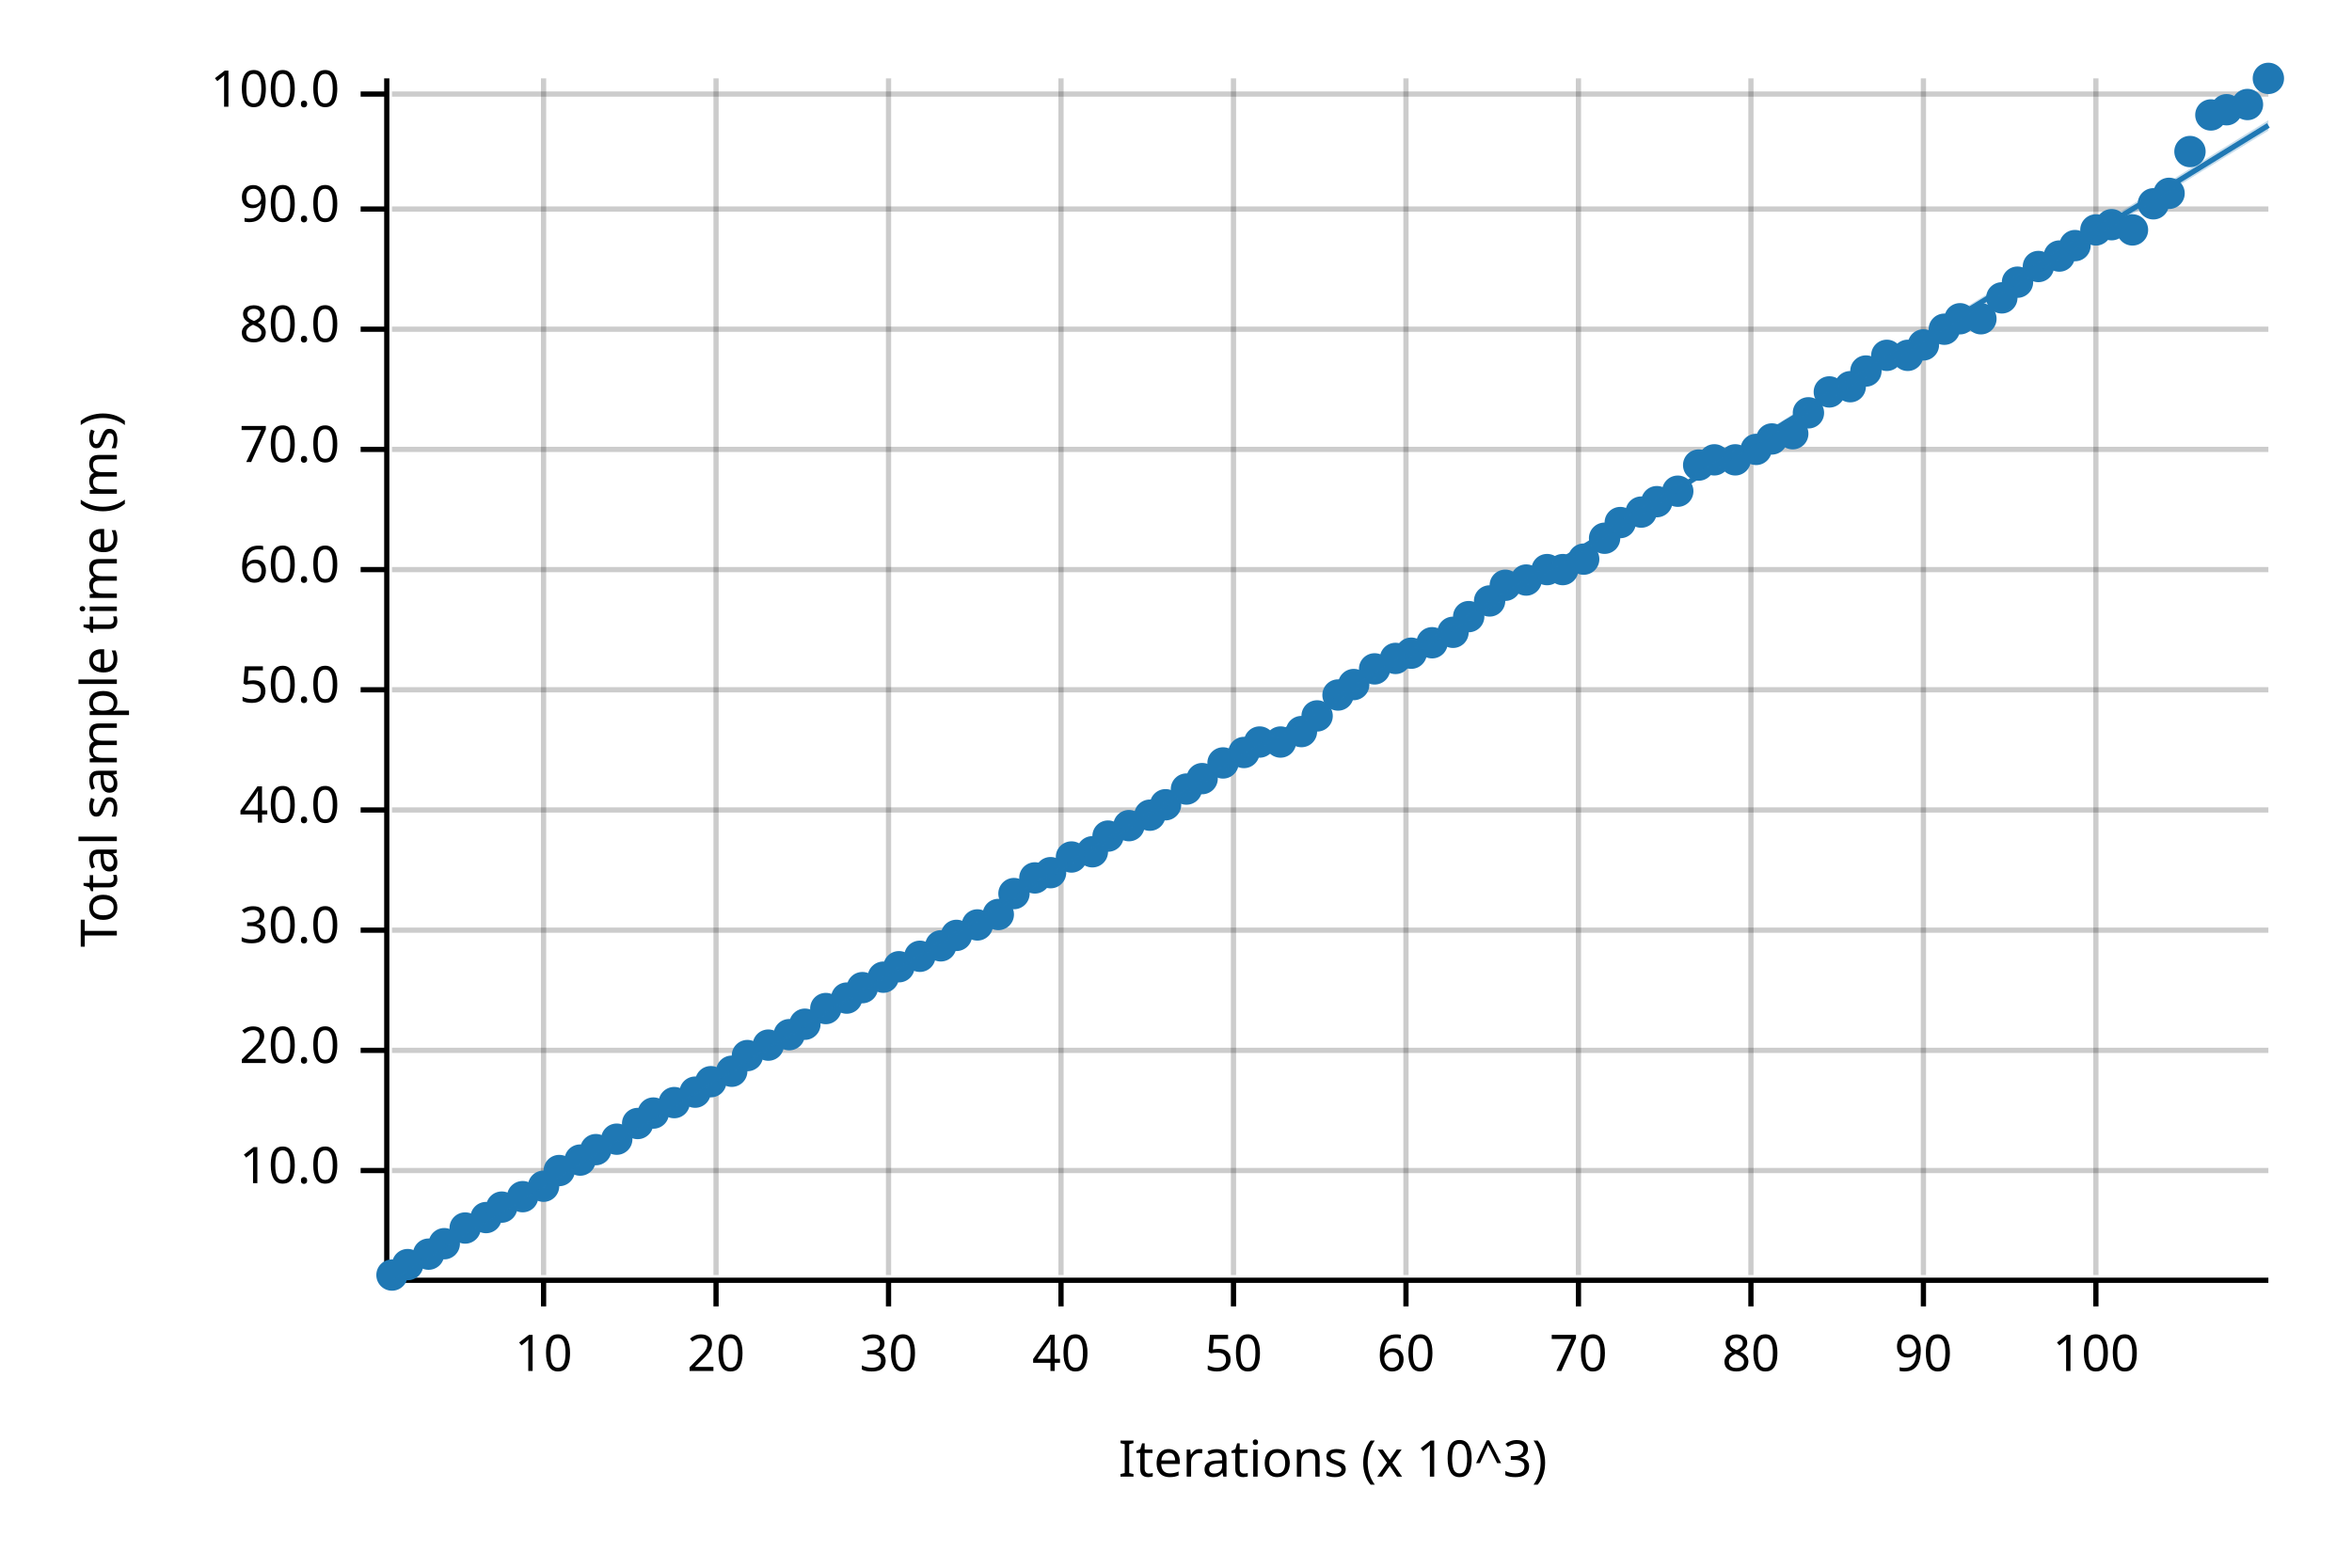
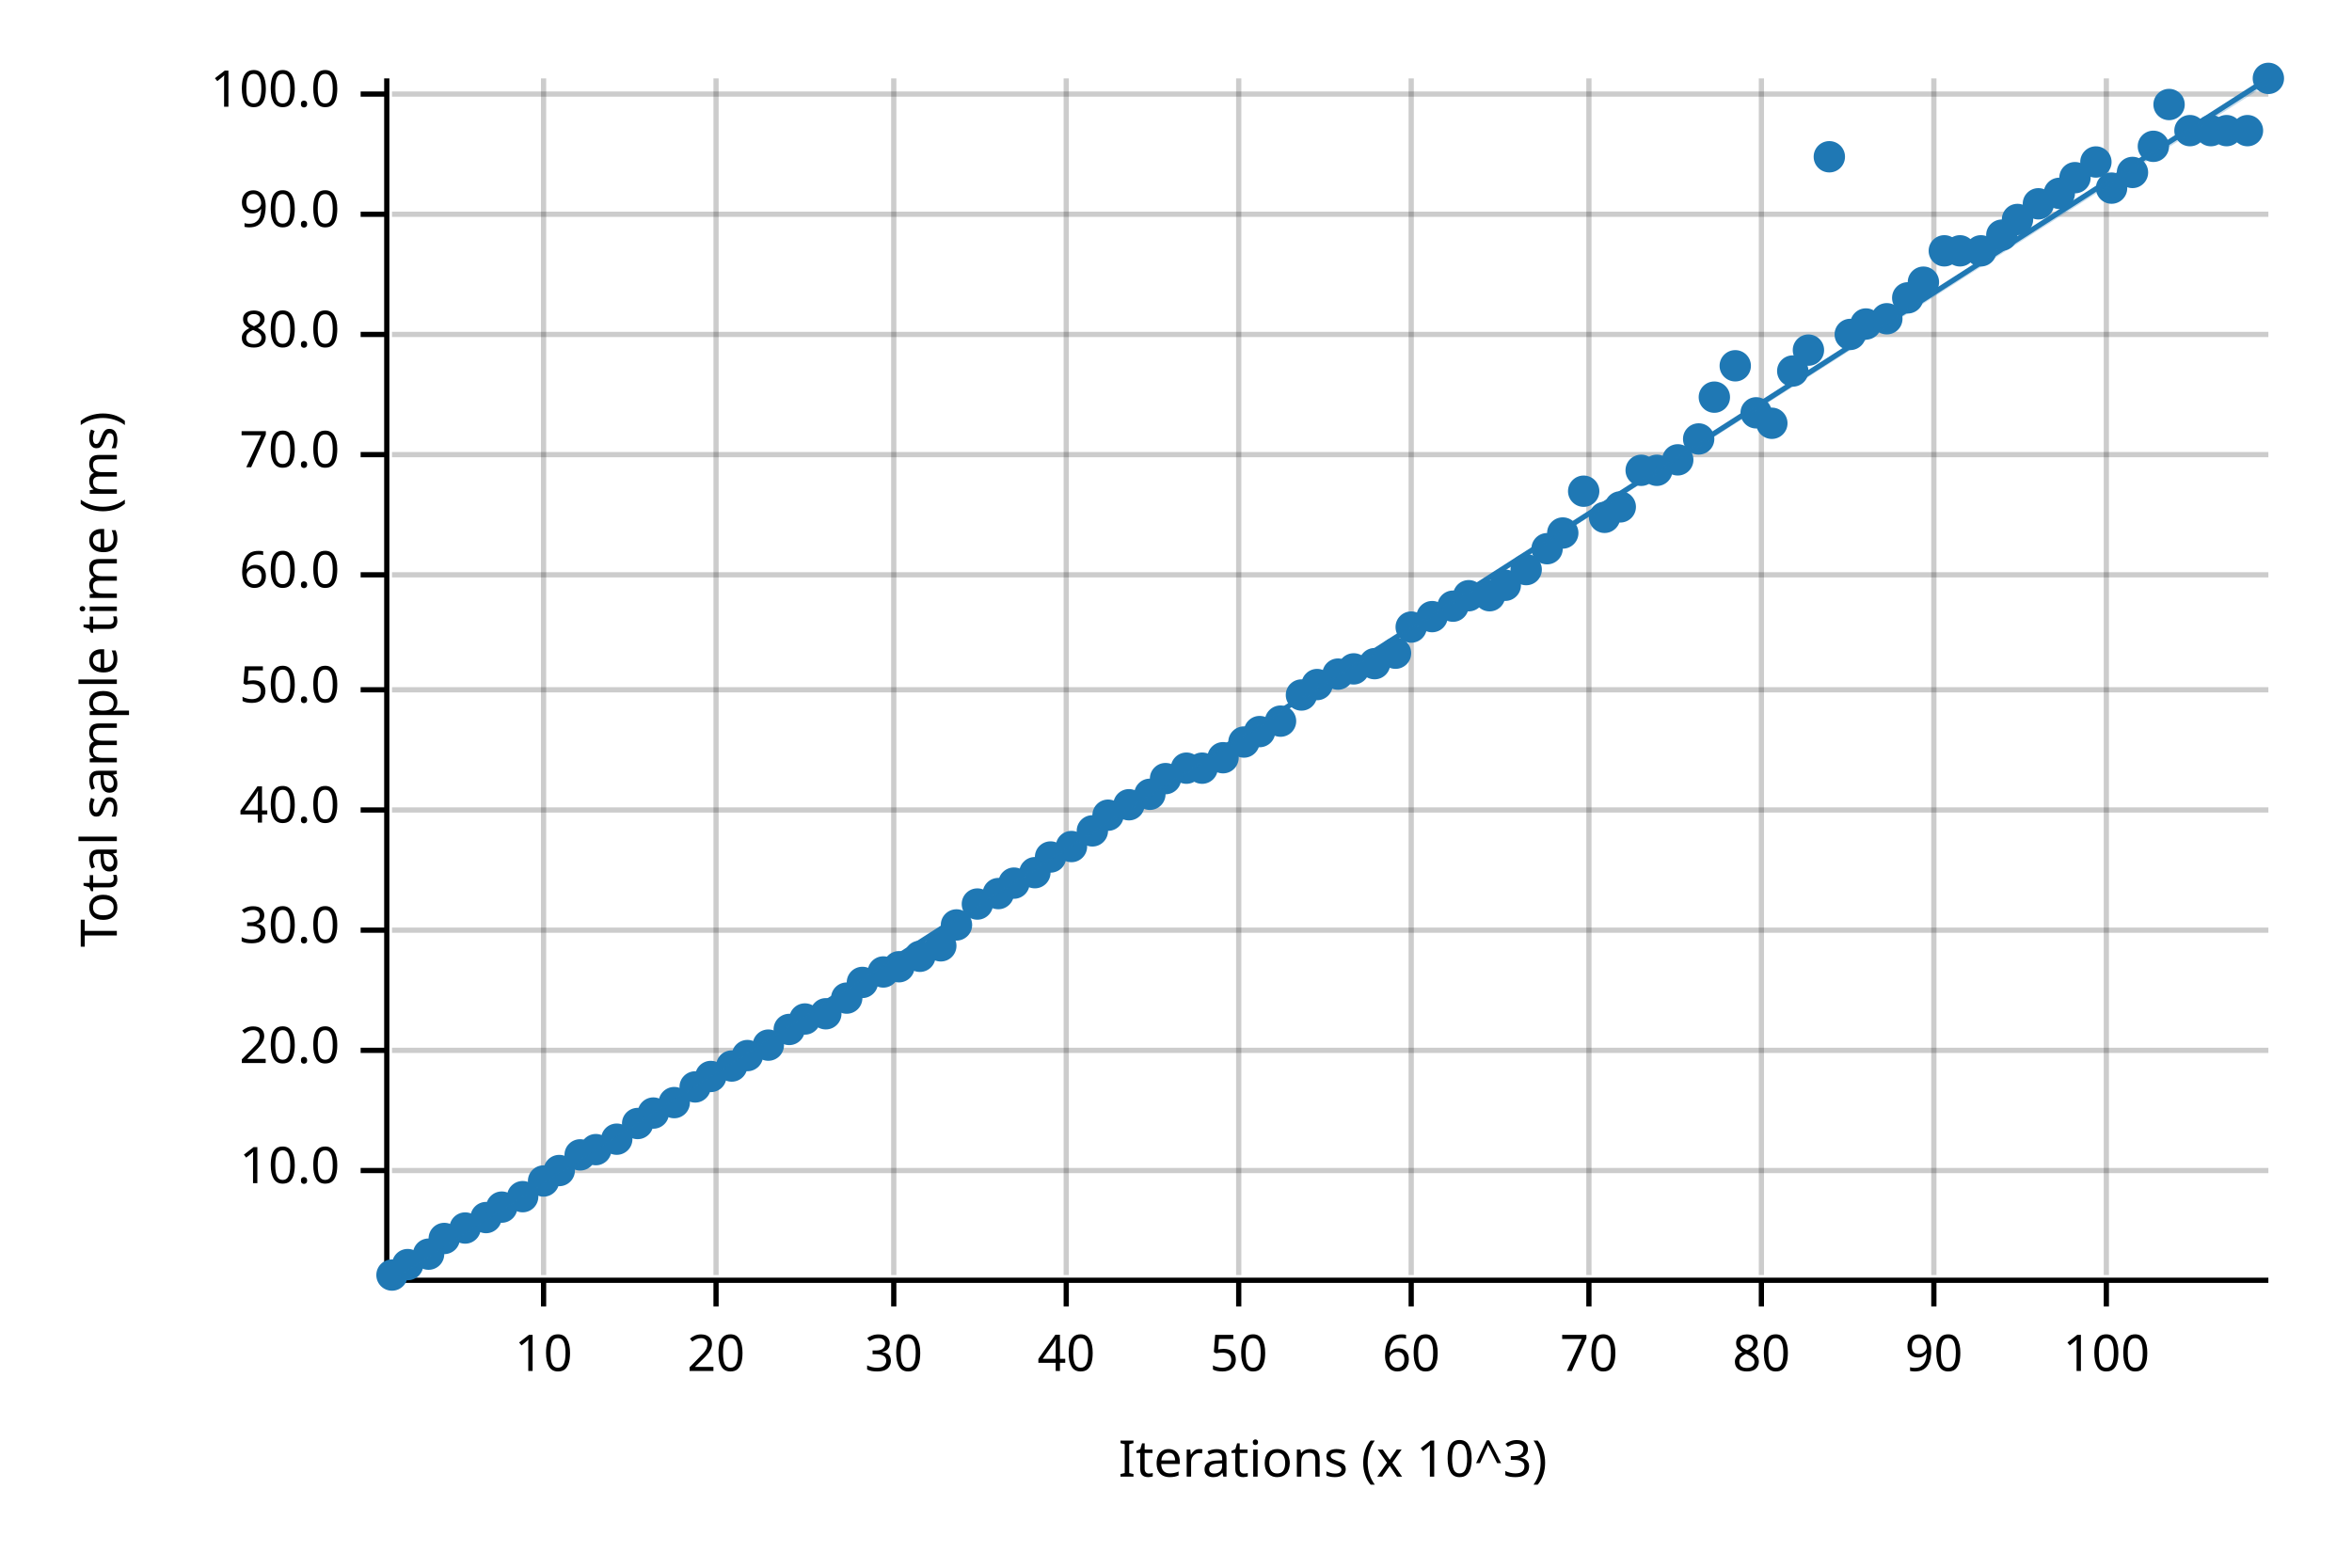
<svg xmlns="http://www.w3.org/2000/svg" width="450" height="300" viewBox="0 0 450 300">
  <text x="15" y="130" dy="0.76em" text-anchor="middle" font-family="sans-serif" font-size="9.677" opacity="1" fill="#000000" transform="rotate(270, 15, 130)">
Total sample time (ms)
</text>
  <text x="255" y="285" dy="-0.5ex" text-anchor="middle" font-family="sans-serif" font-size="9.677" opacity="1" fill="#000000">
Iterations (x 10^3)
</text>
  <line opacity="0.2" stroke="#000000" stroke-width="1" x1="104" y1="244" x2="104" y2="15" />
  <line opacity="0.2" stroke="#000000" stroke-width="1" x1="137" y1="244" x2="137" y2="15" />
-   <line opacity="0.2" stroke="#000000" stroke-width="1" x1="170" y1="244" x2="170" y2="15" />
-   <line opacity="0.2" stroke="#000000" stroke-width="1" x1="203" y1="244" x2="203" y2="15" />
-   <line opacity="0.2" stroke="#000000" stroke-width="1" x1="236" y1="244" x2="236" y2="15" />
-   <line opacity="0.2" stroke="#000000" stroke-width="1" x1="269" y1="244" x2="269" y2="15" />
-   <line opacity="0.2" stroke="#000000" stroke-width="1" x1="302" y1="244" x2="302" y2="15" />
-   <line opacity="0.2" stroke="#000000" stroke-width="1" x1="335" y1="244" x2="335" y2="15" />
-   <line opacity="0.2" stroke="#000000" stroke-width="1" x1="368" y1="244" x2="368" y2="15" />
-   <line opacity="0.2" stroke="#000000" stroke-width="1" x1="401" y1="244" x2="401" y2="15" />
+   <line opacity="0.2" stroke="#000000" stroke-width="1" x1="171" y1="244" x2="171" y2="15" />
+   <line opacity="0.2" stroke="#000000" stroke-width="1" x1="204" y1="244" x2="204" y2="15" />
+   <line opacity="0.2" stroke="#000000" stroke-width="1" x1="237" y1="244" x2="237" y2="15" />
+   <line opacity="0.2" stroke="#000000" stroke-width="1" x1="270" y1="244" x2="270" y2="15" />
+   <line opacity="0.2" stroke="#000000" stroke-width="1" x1="304" y1="244" x2="304" y2="15" />
+   <line opacity="0.2" stroke="#000000" stroke-width="1" x1="337" y1="244" x2="337" y2="15" />
+   <line opacity="0.2" stroke="#000000" stroke-width="1" x1="370" y1="244" x2="370" y2="15" />
+   <line opacity="0.2" stroke="#000000" stroke-width="1" x1="403" y1="244" x2="403" y2="15" />
  <line opacity="0.2" stroke="#000000" stroke-width="1" x1="75" y1="224" x2="434" y2="224" />
  <line opacity="0.2" stroke="#000000" stroke-width="1" x1="75" y1="201" x2="434" y2="201" />
  <line opacity="0.2" stroke="#000000" stroke-width="1" x1="75" y1="178" x2="434" y2="178" />
  <line opacity="0.2" stroke="#000000" stroke-width="1" x1="75" y1="155" x2="434" y2="155" />
  <line opacity="0.2" stroke="#000000" stroke-width="1" x1="75" y1="132" x2="434" y2="132" />
-   <line opacity="0.2" stroke="#000000" stroke-width="1" x1="75" y1="109" x2="434" y2="109" />
-   <line opacity="0.2" stroke="#000000" stroke-width="1" x1="75" y1="86" x2="434" y2="86" />
-   <line opacity="0.2" stroke="#000000" stroke-width="1" x1="75" y1="63" x2="434" y2="63" />
-   <line opacity="0.2" stroke="#000000" stroke-width="1" x1="75" y1="40" x2="434" y2="40" />
+   <line opacity="0.2" stroke="#000000" stroke-width="1" x1="75" y1="110" x2="434" y2="110" />
+   <line opacity="0.2" stroke="#000000" stroke-width="1" x1="75" y1="87" x2="434" y2="87" />
+   <line opacity="0.2" stroke="#000000" stroke-width="1" x1="75" y1="64" x2="434" y2="64" />
+   <line opacity="0.2" stroke="#000000" stroke-width="1" x1="75" y1="41" x2="434" y2="41" />
  <line opacity="0.2" stroke="#000000" stroke-width="1" x1="75" y1="18" x2="434" y2="18" />
  <polyline fill="none" opacity="1" stroke="#000000" stroke-width="1" points="74,15 74,244 " />
  <text x="65" y="224" dy="0.5ex" text-anchor="end" font-family="sans-serif" font-size="9.677" opacity="1" fill="#000000">
10.0
</text>
  <polyline fill="none" opacity="1" stroke="#000000" stroke-width="1" points="69,224 74,224 " />
  <text x="65" y="201" dy="0.5ex" text-anchor="end" font-family="sans-serif" font-size="9.677" opacity="1" fill="#000000">
20.0
</text>
  <polyline fill="none" opacity="1" stroke="#000000" stroke-width="1" points="69,201 74,201 " />
  <text x="65" y="178" dy="0.5ex" text-anchor="end" font-family="sans-serif" font-size="9.677" opacity="1" fill="#000000">
30.0
</text>
  <polyline fill="none" opacity="1" stroke="#000000" stroke-width="1" points="69,178 74,178 " />
  <text x="65" y="155" dy="0.5ex" text-anchor="end" font-family="sans-serif" font-size="9.677" opacity="1" fill="#000000">
40.0
</text>
  <polyline fill="none" opacity="1" stroke="#000000" stroke-width="1" points="69,155 74,155 " />
  <text x="65" y="132" dy="0.5ex" text-anchor="end" font-family="sans-serif" font-size="9.677" opacity="1" fill="#000000">
50.0
</text>
  <polyline fill="none" opacity="1" stroke="#000000" stroke-width="1" points="69,132 74,132 " />
-   <text x="65" y="109" dy="0.5ex" text-anchor="end" font-family="sans-serif" font-size="9.677" opacity="1" fill="#000000">
+   <text x="65" y="110" dy="0.5ex" text-anchor="end" font-family="sans-serif" font-size="9.677" opacity="1" fill="#000000">
60.0
</text>
-   <polyline fill="none" opacity="1" stroke="#000000" stroke-width="1" points="69,109 74,109 " />
-   <text x="65" y="86" dy="0.5ex" text-anchor="end" font-family="sans-serif" font-size="9.677" opacity="1" fill="#000000">
+   <polyline fill="none" opacity="1" stroke="#000000" stroke-width="1" points="69,110 74,110 " />
+   <text x="65" y="87" dy="0.5ex" text-anchor="end" font-family="sans-serif" font-size="9.677" opacity="1" fill="#000000">
70.0
</text>
-   <polyline fill="none" opacity="1" stroke="#000000" stroke-width="1" points="69,86 74,86 " />
-   <text x="65" y="63" dy="0.5ex" text-anchor="end" font-family="sans-serif" font-size="9.677" opacity="1" fill="#000000">
+   <polyline fill="none" opacity="1" stroke="#000000" stroke-width="1" points="69,87 74,87 " />
+   <text x="65" y="64" dy="0.5ex" text-anchor="end" font-family="sans-serif" font-size="9.677" opacity="1" fill="#000000">
80.0
</text>
-   <polyline fill="none" opacity="1" stroke="#000000" stroke-width="1" points="69,63 74,63 " />
-   <text x="65" y="40" dy="0.5ex" text-anchor="end" font-family="sans-serif" font-size="9.677" opacity="1" fill="#000000">
+   <polyline fill="none" opacity="1" stroke="#000000" stroke-width="1" points="69,64 74,64 " />
+   <text x="65" y="41" dy="0.5ex" text-anchor="end" font-family="sans-serif" font-size="9.677" opacity="1" fill="#000000">
90.0
</text>
-   <polyline fill="none" opacity="1" stroke="#000000" stroke-width="1" points="69,40 74,40 " />
+   <polyline fill="none" opacity="1" stroke="#000000" stroke-width="1" points="69,41 74,41 " />
  <text x="65" y="18" dy="0.5ex" text-anchor="end" font-family="sans-serif" font-size="9.677" opacity="1" fill="#000000">
100.0
</text>
  <polyline fill="none" opacity="1" stroke="#000000" stroke-width="1" points="69,18 74,18 " />
  <polyline fill="none" opacity="1" stroke="#000000" stroke-width="1" points="75,245 434,245 " />
  <text x="104" y="255" dy="0.76em" text-anchor="middle" font-family="sans-serif" font-size="9.677" opacity="1" fill="#000000">
10
</text>
  <polyline fill="none" opacity="1" stroke="#000000" stroke-width="1" points="104,245 104,250 " />
  <text x="137" y="255" dy="0.76em" text-anchor="middle" font-family="sans-serif" font-size="9.677" opacity="1" fill="#000000">
20
</text>
  <polyline fill="none" opacity="1" stroke="#000000" stroke-width="1" points="137,245 137,250 " />
-   <text x="170" y="255" dy="0.76em" text-anchor="middle" font-family="sans-serif" font-size="9.677" opacity="1" fill="#000000">
+   <text x="171" y="255" dy="0.76em" text-anchor="middle" font-family="sans-serif" font-size="9.677" opacity="1" fill="#000000">
30
</text>
-   <polyline fill="none" opacity="1" stroke="#000000" stroke-width="1" points="170,245 170,250 " />
-   <text x="203" y="255" dy="0.76em" text-anchor="middle" font-family="sans-serif" font-size="9.677" opacity="1" fill="#000000">
+   <polyline fill="none" opacity="1" stroke="#000000" stroke-width="1" points="171,245 171,250 " />
+   <text x="204" y="255" dy="0.76em" text-anchor="middle" font-family="sans-serif" font-size="9.677" opacity="1" fill="#000000">
40
</text>
-   <polyline fill="none" opacity="1" stroke="#000000" stroke-width="1" points="203,245 203,250 " />
-   <text x="236" y="255" dy="0.76em" text-anchor="middle" font-family="sans-serif" font-size="9.677" opacity="1" fill="#000000">
+   <polyline fill="none" opacity="1" stroke="#000000" stroke-width="1" points="204,245 204,250 " />
+   <text x="237" y="255" dy="0.76em" text-anchor="middle" font-family="sans-serif" font-size="9.677" opacity="1" fill="#000000">
50
</text>
-   <polyline fill="none" opacity="1" stroke="#000000" stroke-width="1" points="236,245 236,250 " />
-   <text x="269" y="255" dy="0.76em" text-anchor="middle" font-family="sans-serif" font-size="9.677" opacity="1" fill="#000000">
+   <polyline fill="none" opacity="1" stroke="#000000" stroke-width="1" points="237,245 237,250 " />
+   <text x="270" y="255" dy="0.76em" text-anchor="middle" font-family="sans-serif" font-size="9.677" opacity="1" fill="#000000">
60
</text>
-   <polyline fill="none" opacity="1" stroke="#000000" stroke-width="1" points="269,245 269,250 " />
-   <text x="302" y="255" dy="0.76em" text-anchor="middle" font-family="sans-serif" font-size="9.677" opacity="1" fill="#000000">
+   <polyline fill="none" opacity="1" stroke="#000000" stroke-width="1" points="270,245 270,250 " />
+   <text x="304" y="255" dy="0.76em" text-anchor="middle" font-family="sans-serif" font-size="9.677" opacity="1" fill="#000000">
70
</text>
-   <polyline fill="none" opacity="1" stroke="#000000" stroke-width="1" points="302,245 302,250 " />
-   <text x="335" y="255" dy="0.76em" text-anchor="middle" font-family="sans-serif" font-size="9.677" opacity="1" fill="#000000">
+   <polyline fill="none" opacity="1" stroke="#000000" stroke-width="1" points="304,245 304,250 " />
+   <text x="337" y="255" dy="0.76em" text-anchor="middle" font-family="sans-serif" font-size="9.677" opacity="1" fill="#000000">
80
</text>
-   <polyline fill="none" opacity="1" stroke="#000000" stroke-width="1" points="335,245 335,250 " />
-   <text x="368" y="255" dy="0.76em" text-anchor="middle" font-family="sans-serif" font-size="9.677" opacity="1" fill="#000000">
+   <polyline fill="none" opacity="1" stroke="#000000" stroke-width="1" points="337,245 337,250 " />
+   <text x="370" y="255" dy="0.76em" text-anchor="middle" font-family="sans-serif" font-size="9.677" opacity="1" fill="#000000">
90
</text>
-   <polyline fill="none" opacity="1" stroke="#000000" stroke-width="1" points="368,245 368,250 " />
-   <text x="401" y="255" dy="0.76em" text-anchor="middle" font-family="sans-serif" font-size="9.677" opacity="1" fill="#000000">
+   <polyline fill="none" opacity="1" stroke="#000000" stroke-width="1" points="370,245 370,250 " />
+   <text x="403" y="255" dy="0.76em" text-anchor="middle" font-family="sans-serif" font-size="9.677" opacity="1" fill="#000000">
100
</text>
-   <polyline fill="none" opacity="1" stroke="#000000" stroke-width="1" points="401,245 401,250 " />
+   <polyline fill="none" opacity="1" stroke="#000000" stroke-width="1" points="403,245 403,250 " />
  <circle cx="75" cy="244" r="3" opacity="1" fill="#1F78B4" stroke="none" stroke-width="1" />
  <circle cx="78" cy="242" r="3" opacity="1" fill="#1F78B4" stroke="none" stroke-width="1" />
  <circle cx="82" cy="240" r="3" opacity="1" fill="#1F78B4" stroke="none" stroke-width="1" />
-   <circle cx="85" cy="238" r="3" opacity="1" fill="#1F78B4" stroke="none" stroke-width="1" />
+   <circle cx="85" cy="237" r="3" opacity="1" fill="#1F78B4" stroke="none" stroke-width="1" />
  <circle cx="89" cy="235" r="3" opacity="1" fill="#1F78B4" stroke="none" stroke-width="1" />
  <circle cx="93" cy="233" r="3" opacity="1" fill="#1F78B4" stroke="none" stroke-width="1" />
  <circle cx="96" cy="231" r="3" opacity="1" fill="#1F78B4" stroke="none" stroke-width="1" />
  <circle cx="100" cy="229" r="3" opacity="1" fill="#1F78B4" stroke="none" stroke-width="1" />
-   <circle cx="104" cy="227" r="3" opacity="1" fill="#1F78B4" stroke="none" stroke-width="1" />
+   <circle cx="104" cy="226" r="3" opacity="1" fill="#1F78B4" stroke="none" stroke-width="1" />
  <circle cx="107" cy="224" r="3" opacity="1" fill="#1F78B4" stroke="none" stroke-width="1" />
-   <circle cx="111" cy="222" r="3" opacity="1" fill="#1F78B4" stroke="none" stroke-width="1" />
+   <circle cx="111" cy="221" r="3" opacity="1" fill="#1F78B4" stroke="none" stroke-width="1" />
  <circle cx="114" cy="220" r="3" opacity="1" fill="#1F78B4" stroke="none" stroke-width="1" />
  <circle cx="118" cy="218" r="3" opacity="1" fill="#1F78B4" stroke="none" stroke-width="1" />
  <circle cx="122" cy="215" r="3" opacity="1" fill="#1F78B4" stroke="none" stroke-width="1" />
  <circle cx="125" cy="213" r="3" opacity="1" fill="#1F78B4" stroke="none" stroke-width="1" />
  <circle cx="129" cy="211" r="3" opacity="1" fill="#1F78B4" stroke="none" stroke-width="1" />
-   <circle cx="133" cy="209" r="3" opacity="1" fill="#1F78B4" stroke="none" stroke-width="1" />
-   <circle cx="136" cy="207" r="3" opacity="1" fill="#1F78B4" stroke="none" stroke-width="1" />
-   <circle cx="140" cy="205" r="3" opacity="1" fill="#1F78B4" stroke="none" stroke-width="1" />
+   <circle cx="133" cy="208" r="3" opacity="1" fill="#1F78B4" stroke="none" stroke-width="1" />
+   <circle cx="136" cy="206" r="3" opacity="1" fill="#1F78B4" stroke="none" stroke-width="1" />
+   <circle cx="140" cy="204" r="3" opacity="1" fill="#1F78B4" stroke="none" stroke-width="1" />
  <circle cx="143" cy="202" r="3" opacity="1" fill="#1F78B4" stroke="none" stroke-width="1" />
  <circle cx="147" cy="200" r="3" opacity="1" fill="#1F78B4" stroke="none" stroke-width="1" />
-   <circle cx="151" cy="198" r="3" opacity="1" fill="#1F78B4" stroke="none" stroke-width="1" />
-   <circle cx="154" cy="196" r="3" opacity="1" fill="#1F78B4" stroke="none" stroke-width="1" />
-   <circle cx="158" cy="193" r="3" opacity="1" fill="#1F78B4" stroke="none" stroke-width="1" />
+   <circle cx="151" cy="197" r="3" opacity="1" fill="#1F78B4" stroke="none" stroke-width="1" />
+   <circle cx="154" cy="195" r="3" opacity="1" fill="#1F78B4" stroke="none" stroke-width="1" />
+   <circle cx="158" cy="194" r="3" opacity="1" fill="#1F78B4" stroke="none" stroke-width="1" />
  <circle cx="162" cy="191" r="3" opacity="1" fill="#1F78B4" stroke="none" stroke-width="1" />
-   <circle cx="165" cy="189" r="3" opacity="1" fill="#1F78B4" stroke="none" stroke-width="1" />
-   <circle cx="169" cy="187" r="3" opacity="1" fill="#1F78B4" stroke="none" stroke-width="1" />
+   <circle cx="165" cy="188" r="3" opacity="1" fill="#1F78B4" stroke="none" stroke-width="1" />
+   <circle cx="169" cy="186" r="3" opacity="1" fill="#1F78B4" stroke="none" stroke-width="1" />
  <circle cx="172" cy="185" r="3" opacity="1" fill="#1F78B4" stroke="none" stroke-width="1" />
  <circle cx="176" cy="183" r="3" opacity="1" fill="#1F78B4" stroke="none" stroke-width="1" />
  <circle cx="180" cy="181" r="3" opacity="1" fill="#1F78B4" stroke="none" stroke-width="1" />
-   <circle cx="183" cy="179" r="3" opacity="1" fill="#1F78B4" stroke="none" stroke-width="1" />
-   <circle cx="187" cy="177" r="3" opacity="1" fill="#1F78B4" stroke="none" stroke-width="1" />
-   <circle cx="191" cy="175" r="3" opacity="1" fill="#1F78B4" stroke="none" stroke-width="1" />
-   <circle cx="194" cy="171" r="3" opacity="1" fill="#1F78B4" stroke="none" stroke-width="1" />
-   <circle cx="198" cy="168" r="3" opacity="1" fill="#1F78B4" stroke="none" stroke-width="1" />
-   <circle cx="201" cy="167" r="3" opacity="1" fill="#1F78B4" stroke="none" stroke-width="1" />
-   <circle cx="205" cy="164" r="3" opacity="1" fill="#1F78B4" stroke="none" stroke-width="1" />
-   <circle cx="209" cy="163" r="3" opacity="1" fill="#1F78B4" stroke="none" stroke-width="1" />
-   <circle cx="212" cy="160" r="3" opacity="1" fill="#1F78B4" stroke="none" stroke-width="1" />
-   <circle cx="216" cy="158" r="3" opacity="1" fill="#1F78B4" stroke="none" stroke-width="1" />
-   <circle cx="220" cy="156" r="3" opacity="1" fill="#1F78B4" stroke="none" stroke-width="1" />
-   <circle cx="223" cy="154" r="3" opacity="1" fill="#1F78B4" stroke="none" stroke-width="1" />
-   <circle cx="227" cy="151" r="3" opacity="1" fill="#1F78B4" stroke="none" stroke-width="1" />
-   <circle cx="230" cy="149" r="3" opacity="1" fill="#1F78B4" stroke="none" stroke-width="1" />
-   <circle cx="234" cy="146" r="3" opacity="1" fill="#1F78B4" stroke="none" stroke-width="1" />
-   <circle cx="238" cy="144" r="3" opacity="1" fill="#1F78B4" stroke="none" stroke-width="1" />
-   <circle cx="241" cy="142" r="3" opacity="1" fill="#1F78B4" stroke="none" stroke-width="1" />
-   <circle cx="245" cy="142" r="3" opacity="1" fill="#1F78B4" stroke="none" stroke-width="1" />
-   <circle cx="249" cy="140" r="3" opacity="1" fill="#1F78B4" stroke="none" stroke-width="1" />
-   <circle cx="252" cy="137" r="3" opacity="1" fill="#1F78B4" stroke="none" stroke-width="1" />
-   <circle cx="256" cy="133" r="3" opacity="1" fill="#1F78B4" stroke="none" stroke-width="1" />
-   <circle cx="259" cy="131" r="3" opacity="1" fill="#1F78B4" stroke="none" stroke-width="1" />
-   <circle cx="263" cy="128" r="3" opacity="1" fill="#1F78B4" stroke="none" stroke-width="1" />
-   <circle cx="267" cy="126" r="3" opacity="1" fill="#1F78B4" stroke="none" stroke-width="1" />
-   <circle cx="270" cy="125" r="3" opacity="1" fill="#1F78B4" stroke="none" stroke-width="1" />
-   <circle cx="274" cy="123" r="3" opacity="1" fill="#1F78B4" stroke="none" stroke-width="1" />
-   <circle cx="278" cy="121" r="3" opacity="1" fill="#1F78B4" stroke="none" stroke-width="1" />
-   <circle cx="281" cy="118" r="3" opacity="1" fill="#1F78B4" stroke="none" stroke-width="1" />
-   <circle cx="285" cy="115" r="3" opacity="1" fill="#1F78B4" stroke="none" stroke-width="1" />
+   <circle cx="183" cy="177" r="3" opacity="1" fill="#1F78B4" stroke="none" stroke-width="1" />
+   <circle cx="187" cy="173" r="3" opacity="1" fill="#1F78B4" stroke="none" stroke-width="1" />
+   <circle cx="191" cy="171" r="3" opacity="1" fill="#1F78B4" stroke="none" stroke-width="1" />
+   <circle cx="194" cy="169" r="3" opacity="1" fill="#1F78B4" stroke="none" stroke-width="1" />
+   <circle cx="198" cy="167" r="3" opacity="1" fill="#1F78B4" stroke="none" stroke-width="1" />
+   <circle cx="201" cy="164" r="3" opacity="1" fill="#1F78B4" stroke="none" stroke-width="1" />
+   <circle cx="205" cy="162" r="3" opacity="1" fill="#1F78B4" stroke="none" stroke-width="1" />
+   <circle cx="209" cy="159" r="3" opacity="1" fill="#1F78B4" stroke="none" stroke-width="1" />
+   <circle cx="212" cy="156" r="3" opacity="1" fill="#1F78B4" stroke="none" stroke-width="1" />
+   <circle cx="216" cy="154" r="3" opacity="1" fill="#1F78B4" stroke="none" stroke-width="1" />
+   <circle cx="220" cy="152" r="3" opacity="1" fill="#1F78B4" stroke="none" stroke-width="1" />
+   <circle cx="223" cy="149" r="3" opacity="1" fill="#1F78B4" stroke="none" stroke-width="1" />
+   <circle cx="227" cy="147" r="3" opacity="1" fill="#1F78B4" stroke="none" stroke-width="1" />
+   <circle cx="230" cy="147" r="3" opacity="1" fill="#1F78B4" stroke="none" stroke-width="1" />
+   <circle cx="234" cy="145" r="3" opacity="1" fill="#1F78B4" stroke="none" stroke-width="1" />
+   <circle cx="238" cy="142" r="3" opacity="1" fill="#1F78B4" stroke="none" stroke-width="1" />
+   <circle cx="241" cy="140" r="3" opacity="1" fill="#1F78B4" stroke="none" stroke-width="1" />
+   <circle cx="245" cy="138" r="3" opacity="1" fill="#1F78B4" stroke="none" stroke-width="1" />
+   <circle cx="249" cy="133" r="3" opacity="1" fill="#1F78B4" stroke="none" stroke-width="1" />
+   <circle cx="252" cy="131" r="3" opacity="1" fill="#1F78B4" stroke="none" stroke-width="1" />
+   <circle cx="256" cy="129" r="3" opacity="1" fill="#1F78B4" stroke="none" stroke-width="1" />
+   <circle cx="259" cy="128" r="3" opacity="1" fill="#1F78B4" stroke="none" stroke-width="1" />
+   <circle cx="263" cy="127" r="3" opacity="1" fill="#1F78B4" stroke="none" stroke-width="1" />
+   <circle cx="267" cy="125" r="3" opacity="1" fill="#1F78B4" stroke="none" stroke-width="1" />
+   <circle cx="270" cy="120" r="3" opacity="1" fill="#1F78B4" stroke="none" stroke-width="1" />
+   <circle cx="274" cy="118" r="3" opacity="1" fill="#1F78B4" stroke="none" stroke-width="1" />
+   <circle cx="278" cy="116" r="3" opacity="1" fill="#1F78B4" stroke="none" stroke-width="1" />
+   <circle cx="281" cy="114" r="3" opacity="1" fill="#1F78B4" stroke="none" stroke-width="1" />
+   <circle cx="285" cy="114" r="3" opacity="1" fill="#1F78B4" stroke="none" stroke-width="1" />
  <circle cx="288" cy="112" r="3" opacity="1" fill="#1F78B4" stroke="none" stroke-width="1" />
-   <circle cx="292" cy="111" r="3" opacity="1" fill="#1F78B4" stroke="none" stroke-width="1" />
-   <circle cx="296" cy="109" r="3" opacity="1" fill="#1F78B4" stroke="none" stroke-width="1" />
-   <circle cx="299" cy="109" r="3" opacity="1" fill="#1F78B4" stroke="none" stroke-width="1" />
-   <circle cx="303" cy="107" r="3" opacity="1" fill="#1F78B4" stroke="none" stroke-width="1" />
-   <circle cx="307" cy="103" r="3" opacity="1" fill="#1F78B4" stroke="none" stroke-width="1" />
-   <circle cx="310" cy="100" r="3" opacity="1" fill="#1F78B4" stroke="none" stroke-width="1" />
-   <circle cx="314" cy="98" r="3" opacity="1" fill="#1F78B4" stroke="none" stroke-width="1" />
-   <circle cx="317" cy="96" r="3" opacity="1" fill="#1F78B4" stroke="none" stroke-width="1" />
-   <circle cx="321" cy="94" r="3" opacity="1" fill="#1F78B4" stroke="none" stroke-width="1" />
-   <circle cx="325" cy="89" r="3" opacity="1" fill="#1F78B4" stroke="none" stroke-width="1" />
-   <circle cx="328" cy="88" r="3" opacity="1" fill="#1F78B4" stroke="none" stroke-width="1" />
-   <circle cx="332" cy="88" r="3" opacity="1" fill="#1F78B4" stroke="none" stroke-width="1" />
-   <circle cx="336" cy="86" r="3" opacity="1" fill="#1F78B4" stroke="none" stroke-width="1" />
-   <circle cx="339" cy="84" r="3" opacity="1" fill="#1F78B4" stroke="none" stroke-width="1" />
-   <circle cx="343" cy="83" r="3" opacity="1" fill="#1F78B4" stroke="none" stroke-width="1" />
-   <circle cx="346" cy="79" r="3" opacity="1" fill="#1F78B4" stroke="none" stroke-width="1" />
-   <circle cx="350" cy="75" r="3" opacity="1" fill="#1F78B4" stroke="none" stroke-width="1" />
-   <circle cx="354" cy="74" r="3" opacity="1" fill="#1F78B4" stroke="none" stroke-width="1" />
-   <circle cx="357" cy="71" r="3" opacity="1" fill="#1F78B4" stroke="none" stroke-width="1" />
-   <circle cx="361" cy="68" r="3" opacity="1" fill="#1F78B4" stroke="none" stroke-width="1" />
-   <circle cx="365" cy="68" r="3" opacity="1" fill="#1F78B4" stroke="none" stroke-width="1" />
-   <circle cx="368" cy="66" r="3" opacity="1" fill="#1F78B4" stroke="none" stroke-width="1" />
-   <circle cx="372" cy="63" r="3" opacity="1" fill="#1F78B4" stroke="none" stroke-width="1" />
-   <circle cx="375" cy="61" r="3" opacity="1" fill="#1F78B4" stroke="none" stroke-width="1" />
-   <circle cx="379" cy="61" r="3" opacity="1" fill="#1F78B4" stroke="none" stroke-width="1" />
-   <circle cx="383" cy="57" r="3" opacity="1" fill="#1F78B4" stroke="none" stroke-width="1" />
-   <circle cx="386" cy="54" r="3" opacity="1" fill="#1F78B4" stroke="none" stroke-width="1" />
-   <circle cx="390" cy="51" r="3" opacity="1" fill="#1F78B4" stroke="none" stroke-width="1" />
-   <circle cx="394" cy="49" r="3" opacity="1" fill="#1F78B4" stroke="none" stroke-width="1" />
-   <circle cx="397" cy="47" r="3" opacity="1" fill="#1F78B4" stroke="none" stroke-width="1" />
-   <circle cx="401" cy="44" r="3" opacity="1" fill="#1F78B4" stroke="none" stroke-width="1" />
-   <circle cx="404" cy="43" r="3" opacity="1" fill="#1F78B4" stroke="none" stroke-width="1" />
-   <circle cx="408" cy="44" r="3" opacity="1" fill="#1F78B4" stroke="none" stroke-width="1" />
-   <circle cx="412" cy="39" r="3" opacity="1" fill="#1F78B4" stroke="none" stroke-width="1" />
-   <circle cx="415" cy="37" r="3" opacity="1" fill="#1F78B4" stroke="none" stroke-width="1" />
-   <circle cx="419" cy="29" r="3" opacity="1" fill="#1F78B4" stroke="none" stroke-width="1" />
-   <circle cx="423" cy="22" r="3" opacity="1" fill="#1F78B4" stroke="none" stroke-width="1" />
-   <circle cx="426" cy="21" r="3" opacity="1" fill="#1F78B4" stroke="none" stroke-width="1" />
-   <circle cx="430" cy="20" r="3" opacity="1" fill="#1F78B4" stroke="none" stroke-width="1" />
+   <circle cx="292" cy="109" r="3" opacity="1" fill="#1F78B4" stroke="none" stroke-width="1" />
+   <circle cx="296" cy="105" r="3" opacity="1" fill="#1F78B4" stroke="none" stroke-width="1" />
+   <circle cx="299" cy="102" r="3" opacity="1" fill="#1F78B4" stroke="none" stroke-width="1" />
+   <circle cx="303" cy="94" r="3" opacity="1" fill="#1F78B4" stroke="none" stroke-width="1" />
+   <circle cx="307" cy="99" r="3" opacity="1" fill="#1F78B4" stroke="none" stroke-width="1" />
+   <circle cx="310" cy="97" r="3" opacity="1" fill="#1F78B4" stroke="none" stroke-width="1" />
+   <circle cx="314" cy="90" r="3" opacity="1" fill="#1F78B4" stroke="none" stroke-width="1" />
+   <circle cx="317" cy="90" r="3" opacity="1" fill="#1F78B4" stroke="none" stroke-width="1" />
+   <circle cx="321" cy="88" r="3" opacity="1" fill="#1F78B4" stroke="none" stroke-width="1" />
+   <circle cx="325" cy="84" r="3" opacity="1" fill="#1F78B4" stroke="none" stroke-width="1" />
+   <circle cx="328" cy="76" r="3" opacity="1" fill="#1F78B4" stroke="none" stroke-width="1" />
+   <circle cx="332" cy="70" r="3" opacity="1" fill="#1F78B4" stroke="none" stroke-width="1" />
+   <circle cx="336" cy="79" r="3" opacity="1" fill="#1F78B4" stroke="none" stroke-width="1" />
+   <circle cx="339" cy="81" r="3" opacity="1" fill="#1F78B4" stroke="none" stroke-width="1" />
+   <circle cx="343" cy="71" r="3" opacity="1" fill="#1F78B4" stroke="none" stroke-width="1" />
+   <circle cx="346" cy="67" r="3" opacity="1" fill="#1F78B4" stroke="none" stroke-width="1" />
+   <circle cx="350" cy="30" r="3" opacity="1" fill="#1F78B4" stroke="none" stroke-width="1" />
+   <circle cx="354" cy="64" r="3" opacity="1" fill="#1F78B4" stroke="none" stroke-width="1" />
+   <circle cx="357" cy="62" r="3" opacity="1" fill="#1F78B4" stroke="none" stroke-width="1" />
+   <circle cx="361" cy="61" r="3" opacity="1" fill="#1F78B4" stroke="none" stroke-width="1" />
+   <circle cx="365" cy="57" r="3" opacity="1" fill="#1F78B4" stroke="none" stroke-width="1" />
+   <circle cx="368" cy="54" r="3" opacity="1" fill="#1F78B4" stroke="none" stroke-width="1" />
+   <circle cx="372" cy="48" r="3" opacity="1" fill="#1F78B4" stroke="none" stroke-width="1" />
+   <circle cx="375" cy="48" r="3" opacity="1" fill="#1F78B4" stroke="none" stroke-width="1" />
+   <circle cx="379" cy="48" r="3" opacity="1" fill="#1F78B4" stroke="none" stroke-width="1" />
+   <circle cx="383" cy="45" r="3" opacity="1" fill="#1F78B4" stroke="none" stroke-width="1" />
+   <circle cx="386" cy="42" r="3" opacity="1" fill="#1F78B4" stroke="none" stroke-width="1" />
+   <circle cx="390" cy="39" r="3" opacity="1" fill="#1F78B4" stroke="none" stroke-width="1" />
+   <circle cx="394" cy="37" r="3" opacity="1" fill="#1F78B4" stroke="none" stroke-width="1" />
+   <circle cx="397" cy="34" r="3" opacity="1" fill="#1F78B4" stroke="none" stroke-width="1" />
+   <circle cx="401" cy="31" r="3" opacity="1" fill="#1F78B4" stroke="none" stroke-width="1" />
+   <circle cx="404" cy="36" r="3" opacity="1" fill="#1F78B4" stroke="none" stroke-width="1" />
+   <circle cx="408" cy="33" r="3" opacity="1" fill="#1F78B4" stroke="none" stroke-width="1" />
+   <circle cx="412" cy="28" r="3" opacity="1" fill="#1F78B4" stroke="none" stroke-width="1" />
+   <circle cx="415" cy="20" r="3" opacity="1" fill="#1F78B4" stroke="none" stroke-width="1" />
+   <circle cx="419" cy="25" r="3" opacity="1" fill="#1F78B4" stroke="none" stroke-width="1" />
+   <circle cx="423" cy="25" r="3" opacity="1" fill="#1F78B4" stroke="none" stroke-width="1" />
+   <circle cx="426" cy="25" r="3" opacity="1" fill="#1F78B4" stroke="none" stroke-width="1" />
+   <circle cx="430" cy="25" r="3" opacity="1" fill="#1F78B4" stroke="none" stroke-width="1" />
  <circle cx="434" cy="15" r="3" opacity="1" fill="#1F78B4" stroke="none" stroke-width="1" />
-   <polyline fill="none" opacity="1" stroke="#1F78B4" stroke-width="1" points="75,245 434,24 " />
-   <polygon opacity="0.25" fill="#1F78B4" points="75,245 434,25 434,23 " />
+   <polyline fill="none" opacity="1" stroke="#1F78B4" stroke-width="1" points="75,245 434,15 " />
+   <polygon opacity="0.25" fill="#1F78B4" points="75,245 434,16 434,15 " />
</svg>
